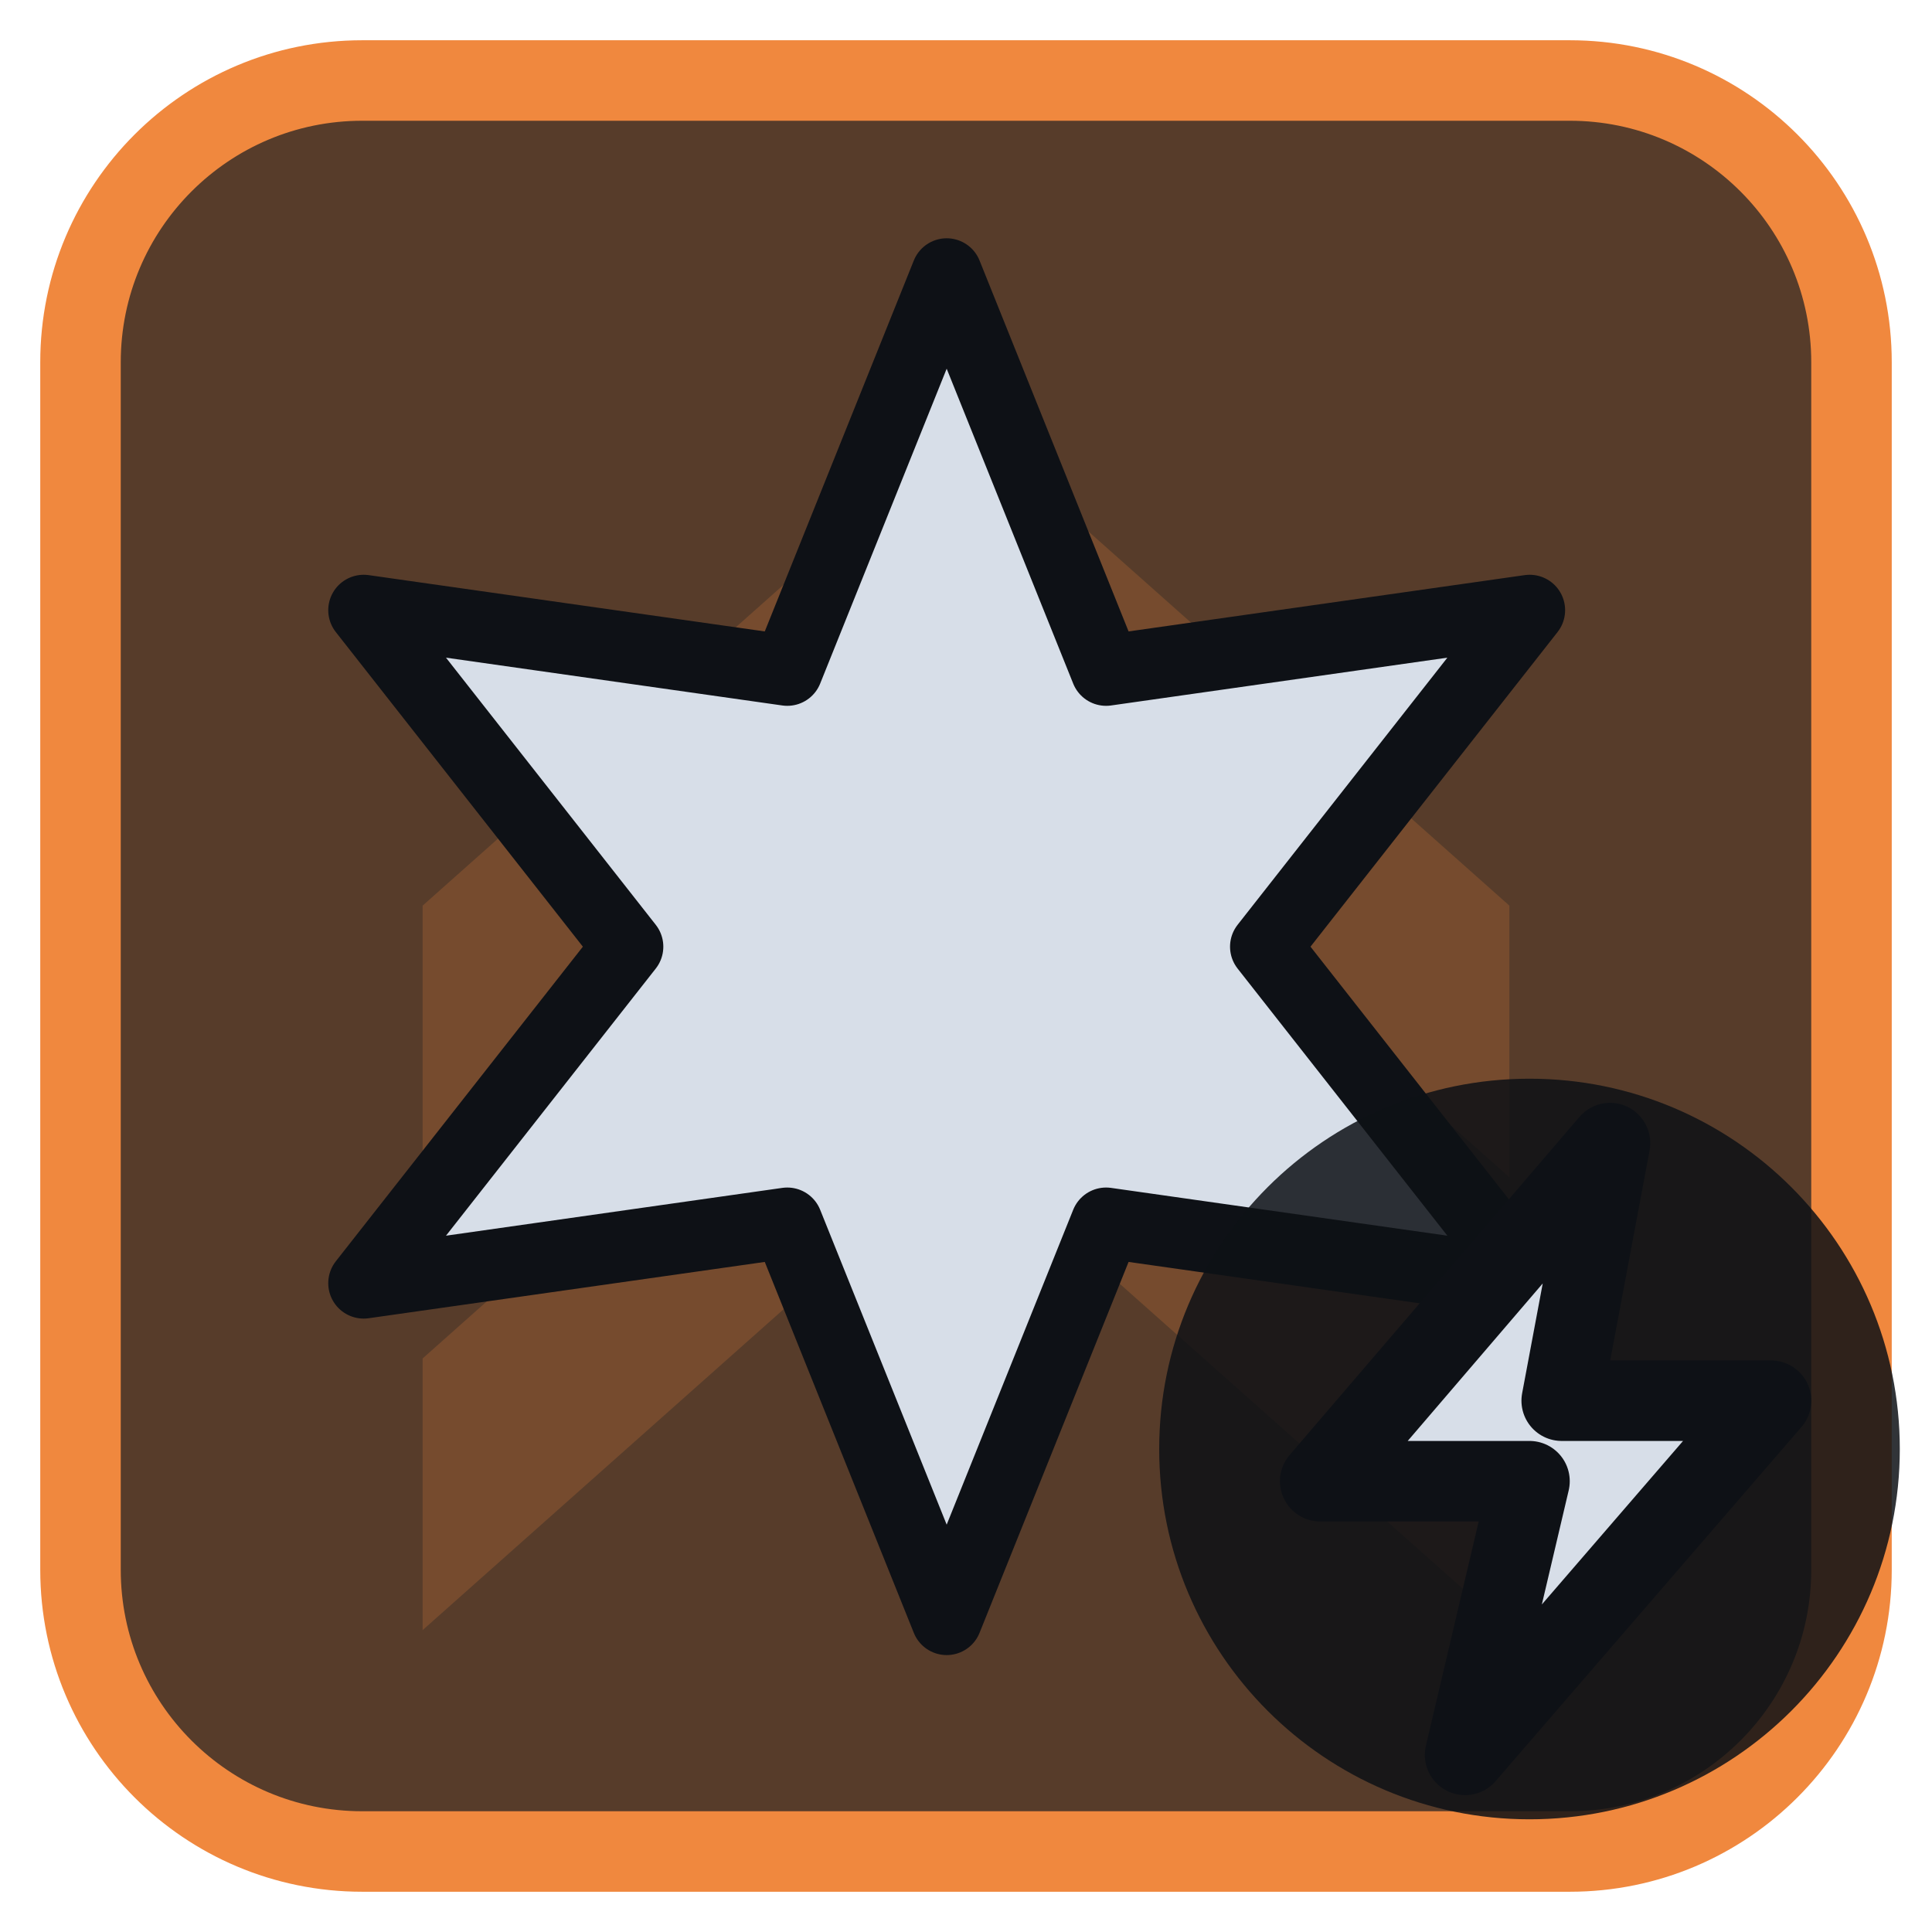
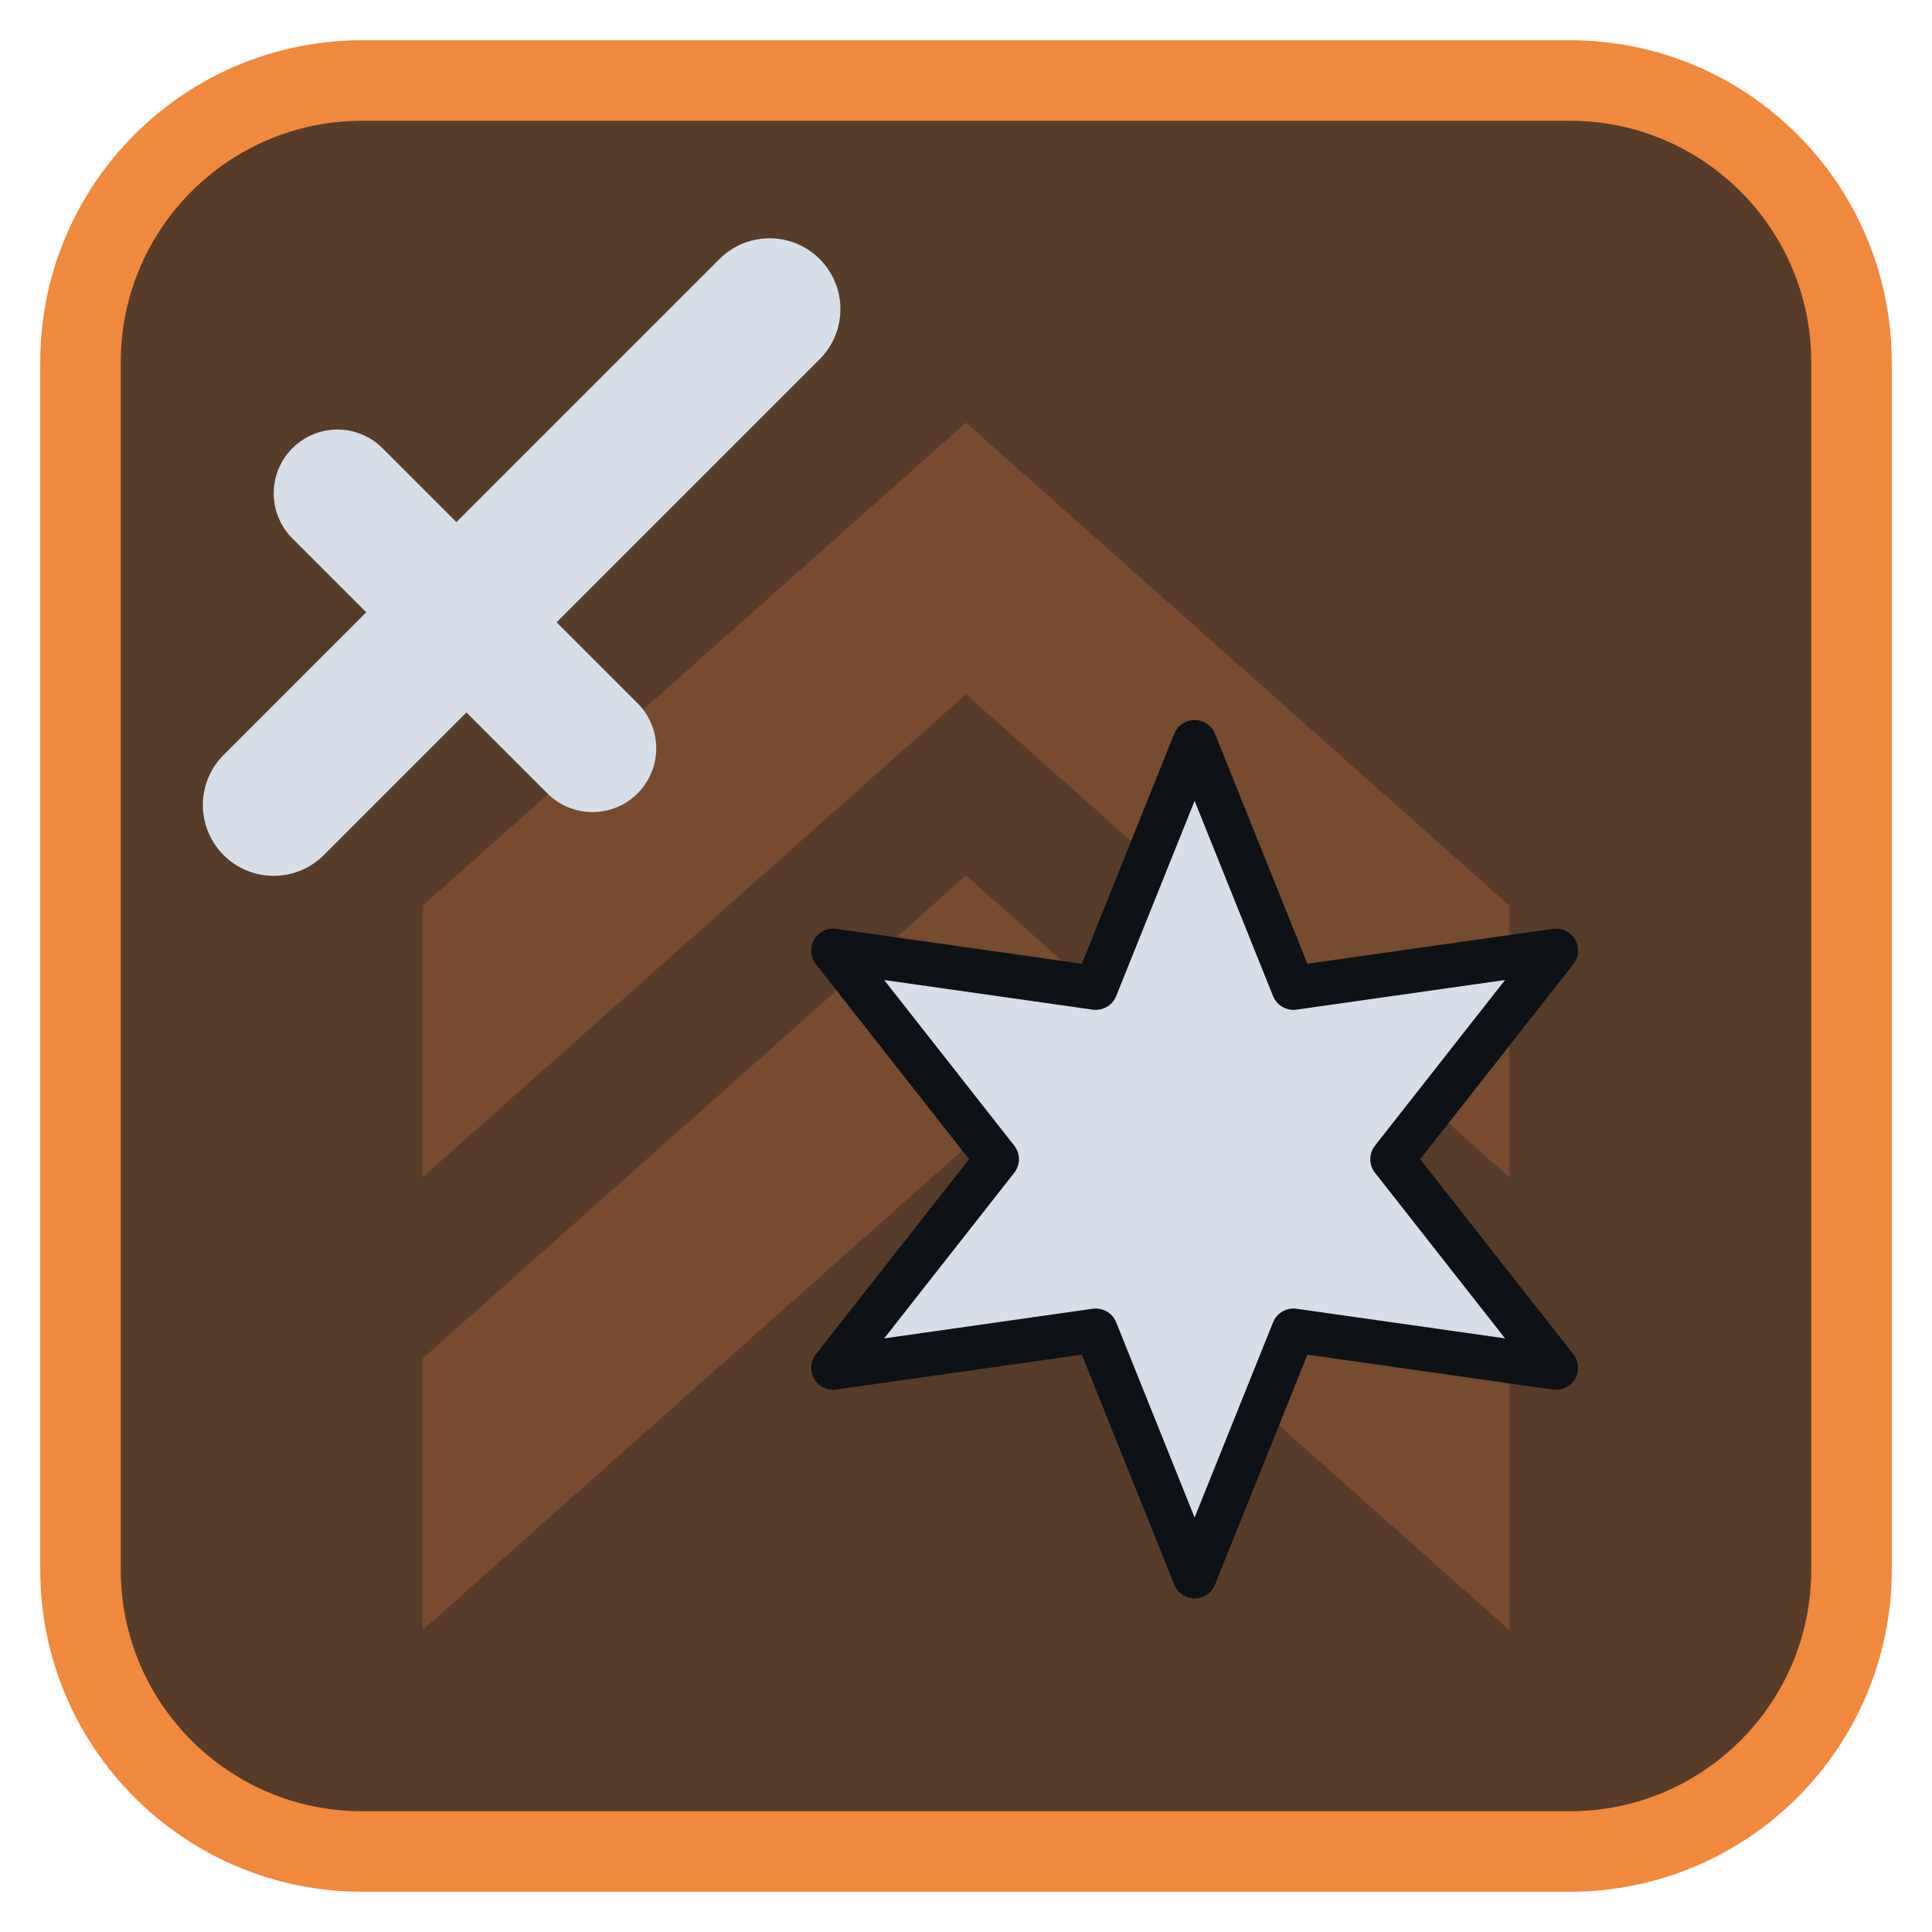
<svg xmlns="http://www.w3.org/2000/svg" viewBox="0 0 24 24" width="24" height="24">
  <rect x="1" y="1" width="22" height="22" rx="3.5" fill="#573c2a" stroke="#f0883e" stroke-width="1" />
  <g opacity="0.2" transform="translate(3,3) scale(0.75)">
    <path d="M3 11l9-8 9 8v4.5l-9-8-9 8zM3 18.5l9-8 9 8V23l-9-8-9 8z" fill="#f0883e" />
  </g>
  <g transform="translate(1.2,1.2) scale(0.88)">
-     <path d="M12.00 2.50L14.25 8.10L20.23 7.25L16.50 12.00L20.23 16.75L14.25 15.90L12.00 21.50L9.75 15.90L3.77 16.75L7.50 12.00L3.77 7.25L9.75 8.10Z" fill="#d7dee8" stroke="#0e1116" stroke-width="1" stroke-linejoin="round" />
+     <g transform="translate(15.5,15) scale(0.62) translate(-12,-12)">
+       <path d="M12.00 2.50L14.25 8.10L20.23 7.25L16.50 12.00L20.23 16.75L14.25 15.90L12.00 21.50L9.75 15.90L3.77 16.75L7.50 12.00L3.77 7.25L9.75 8.10Z" fill="#d7dee8" stroke="#0e1116" stroke-width="1" stroke-linejoin="round" />
+     </g>
+     <g>
+       <path d="M2.5 10L9.5 3" fill="none" stroke="#d7dee8" stroke-width="2" stroke-linecap="round" stroke-linejoin="round" />
+       <path d="M3.4 5.6L7 9.2" fill="none" stroke="#d7dee8" stroke-width="1.8" stroke-linecap="round" stroke-linejoin="round" />
+     </g>
  </g>
-   <circle cx="19" cy="18" r="4.6" fill="#0e1116" fill-opacity="0.85" />
-   <path d="M20 14.2L16.4 18.4H19L18.2 21.8L22 17.4H19.4Z" fill="#d7dee8" stroke="#0e1116" stroke-width="1" stroke-linejoin="round" />
</svg>
